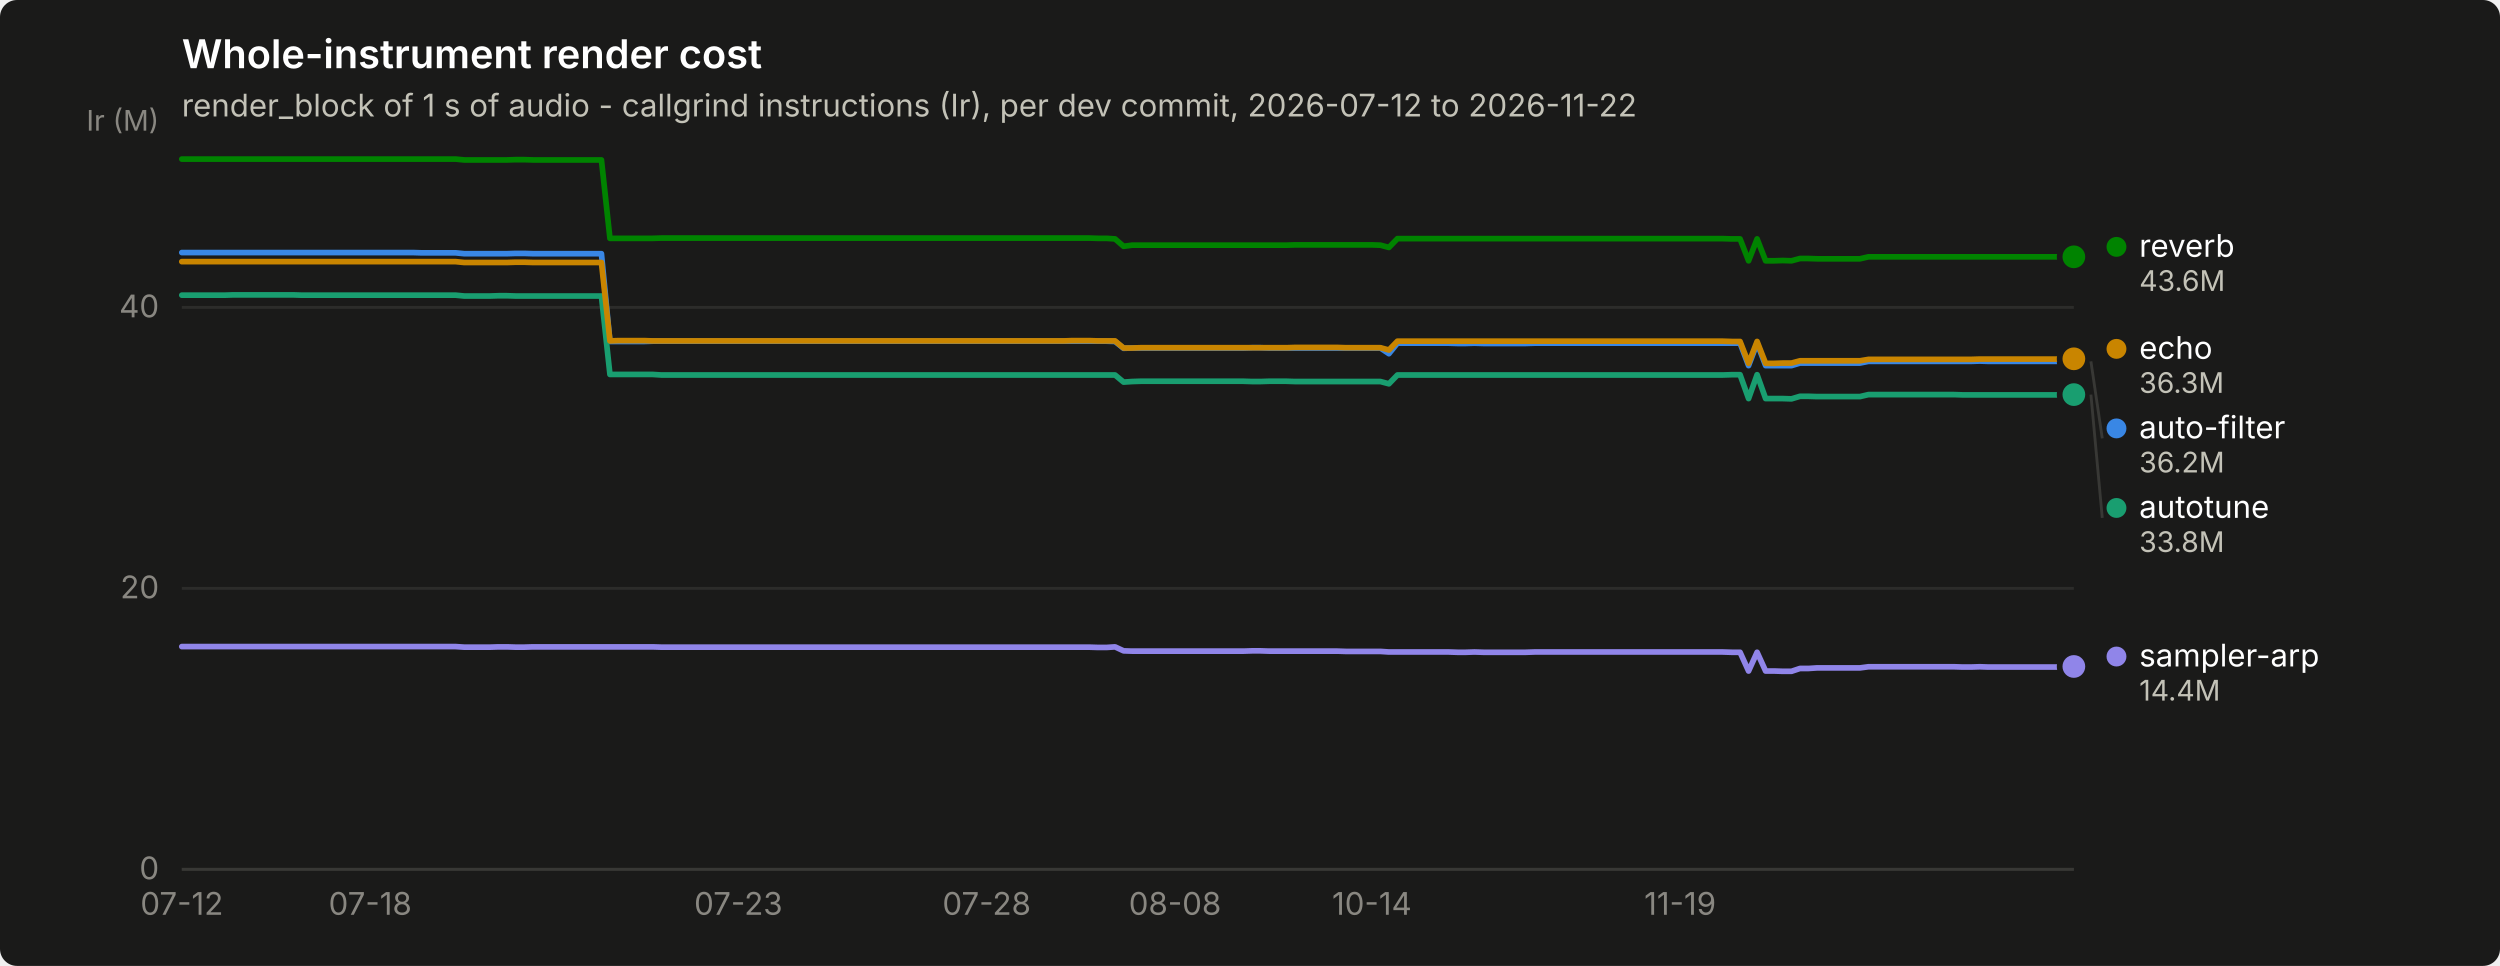
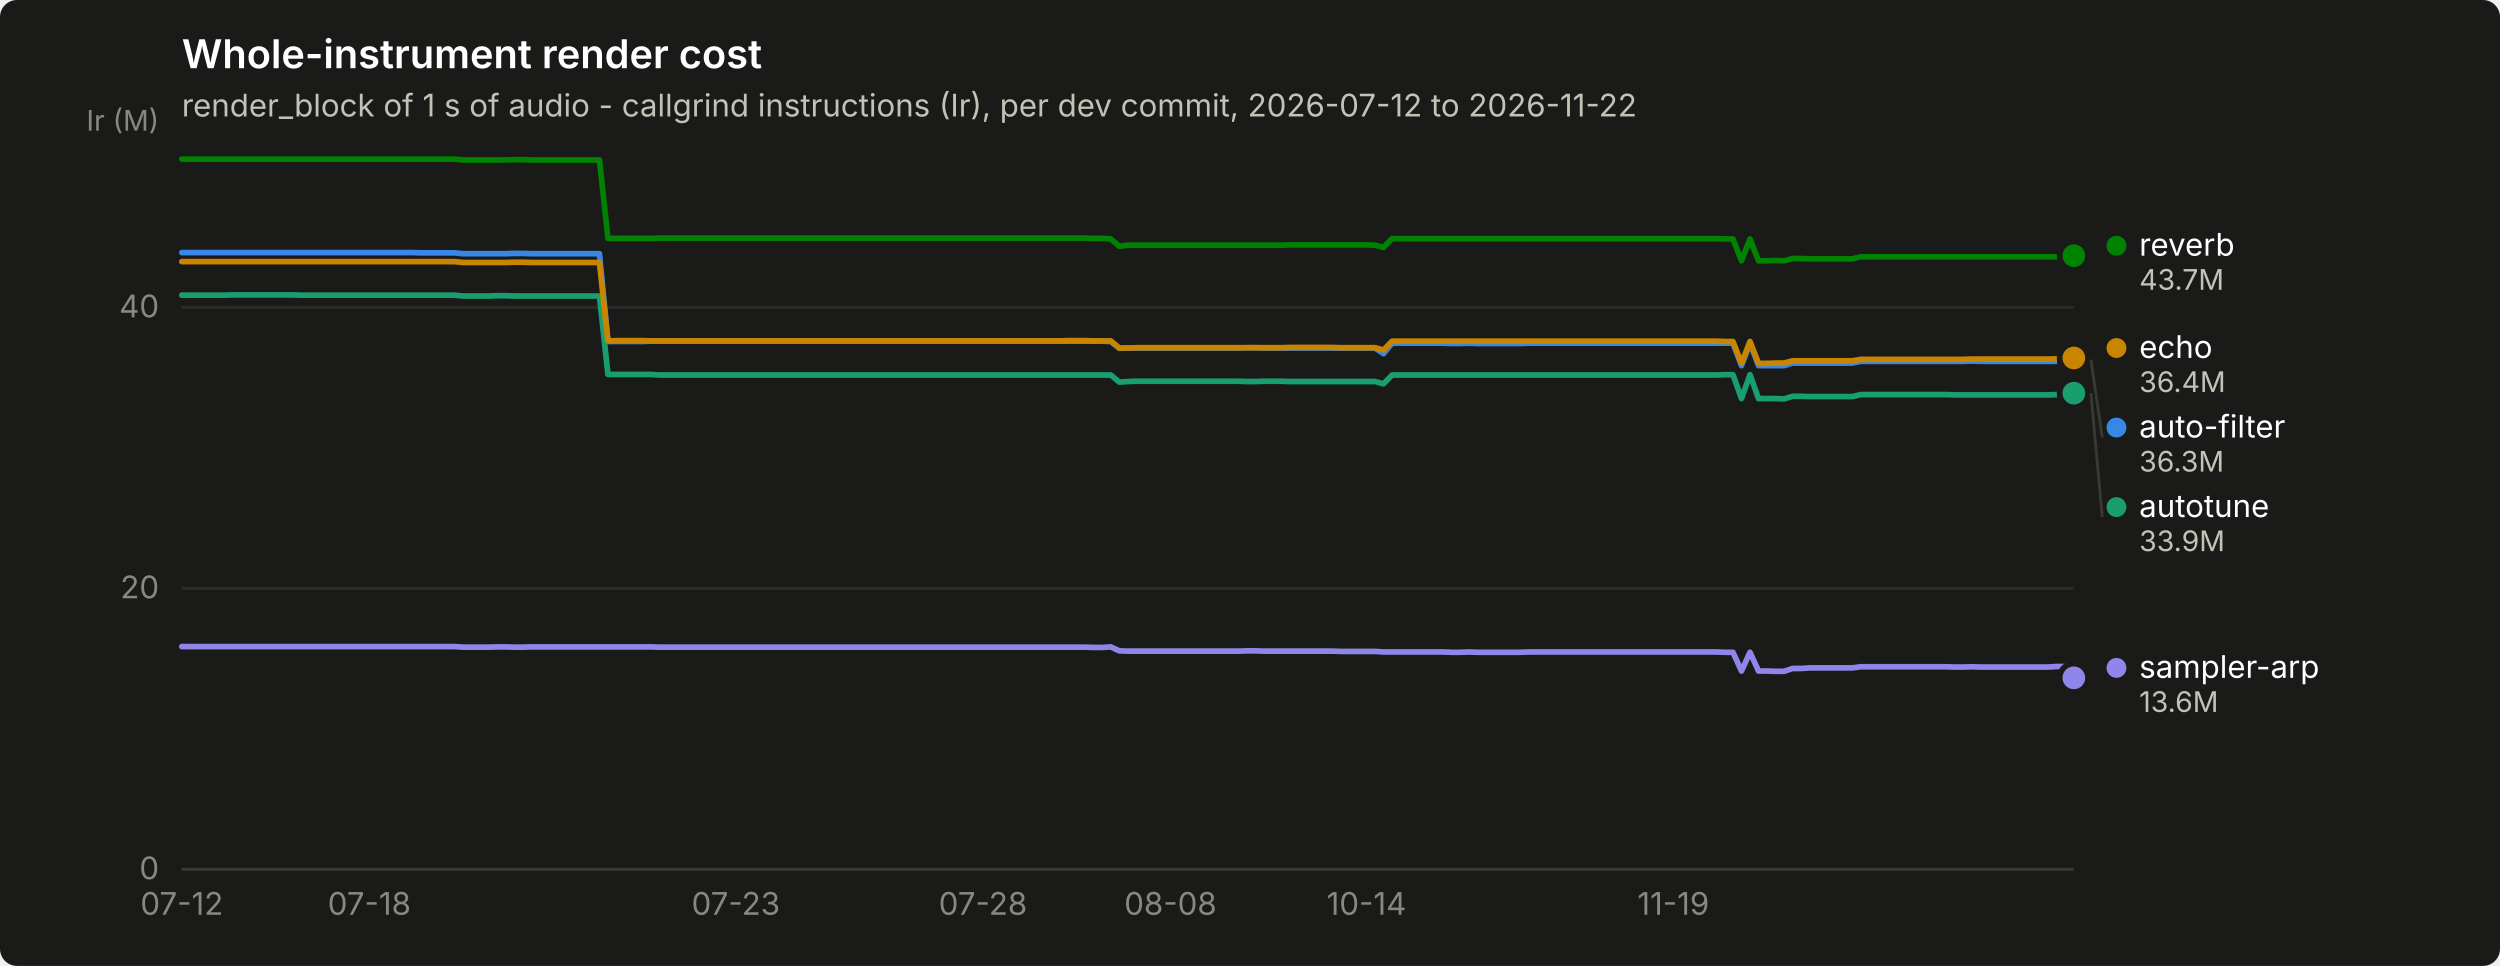
<svg xmlns="http://www.w3.org/2000/svg" width="880" height="340" viewBox="0 0 880 340" role="img" aria-label="Whole-instrument render cost">
  <rect width="880" height="340" rx="6" fill="#1a1a19" />
  <text x="64" y="24" font-family="system-ui, -apple-system, &quot;Segoe UI&quot;, sans-serif" font-size="14" font-weight="600" fill="#ffffff">Whole-instrument render cost</text>
  <text x="64" y="41" font-family="system-ui, -apple-system, &quot;Segoe UI&quot;, sans-serif" font-size="11" fill="#c3c2b7">render_block of 1 s of audio - callgrind instructions (Ir), per dev commit, 2026-07-12 to 2026-11-22</text>
  <line x1="64" y1="306.0" x2="730" y2="306.0" stroke="#2c2c2a" stroke-width="1" />
  <text x="56" y="309.5" text-anchor="end" font-family="system-ui, -apple-system, &quot;Segoe UI&quot;, sans-serif" font-size="11" style="font-variant-numeric: tabular-nums" fill="#898781">0</text>
  <line x1="64" y1="207.1" x2="730" y2="207.1" stroke="#2c2c2a" stroke-width="1" />
  <text x="56" y="210.6" text-anchor="end" font-family="system-ui, -apple-system, &quot;Segoe UI&quot;, sans-serif" font-size="11" style="font-variant-numeric: tabular-nums" fill="#898781">20</text>
  <line x1="64" y1="108.2" x2="730" y2="108.2" stroke="#2c2c2a" stroke-width="1" />
  <text x="56" y="111.7" text-anchor="end" font-family="system-ui, -apple-system, &quot;Segoe UI&quot;, sans-serif" font-size="11" style="font-variant-numeric: tabular-nums" fill="#898781">40</text>
  <text x="56" y="46" text-anchor="end" font-family="system-ui, -apple-system, &quot;Segoe UI&quot;, sans-serif" font-size="10" fill="#898781">Ir (M)</text>
  <line x1="64" y1="306" x2="730" y2="306" stroke="#383835" stroke-width="1" />
  <text x="64.0" y="322" text-anchor="middle" font-family="system-ui, -apple-system, &quot;Segoe UI&quot;, sans-serif" font-size="11" style="font-variant-numeric: tabular-nums" fill="#898781">07-12</text>
-   <text x="130.3" y="322" text-anchor="middle" font-family="system-ui, -apple-system, &quot;Segoe UI&quot;, sans-serif" font-size="11" style="font-variant-numeric: tabular-nums" fill="#898781">07-18</text>
-   <text x="259.9" y="322" text-anchor="middle" font-family="system-ui, -apple-system, &quot;Segoe UI&quot;, sans-serif" font-size="11" style="font-variant-numeric: tabular-nums" fill="#898781">07-23</text>
-   <text x="347.3" y="322" text-anchor="middle" font-family="system-ui, -apple-system, &quot;Segoe UI&quot;, sans-serif" font-size="11" style="font-variant-numeric: tabular-nums" fill="#898781">07-28</text>
-   <text x="413.6" y="322" text-anchor="middle" font-family="system-ui, -apple-system, &quot;Segoe UI&quot;, sans-serif" font-size="11" style="font-variant-numeric: tabular-nums" fill="#898781">08-08</text>
-   <text x="482.9" y="322" text-anchor="middle" font-family="system-ui, -apple-system, &quot;Segoe UI&quot;, sans-serif" font-size="11" style="font-variant-numeric: tabular-nums" fill="#898781">10-14</text>
-   <text x="591.4" y="322" text-anchor="middle" font-family="system-ui, -apple-system, &quot;Segoe UI&quot;, sans-serif" font-size="11" style="font-variant-numeric: tabular-nums" fill="#898781">11-19</text>
-   <path d="M64.0,88.9 L67.0,88.9 L70.0,88.9 L73.0,88.9 L76.1,88.9 L79.1,88.9 L82.1,88.9 L85.1,88.9 L88.1,88.9 L91.1,88.9 L94.1,88.9 L97.1,88.9 L100.2,88.9 L103.2,88.9 L106.2,88.9 L109.2,88.9 L112.2,88.9 L115.2,88.9 L118.2,88.9 L121.3,88.9 L124.3,88.9 L127.3,88.9 L130.3,88.9 L133.3,88.9 L136.3,88.9 L139.3,88.9 L142.4,88.9 L145.4,88.9 L148.4,89.0 L151.4,89.0 L154.4,89.0 L157.4,89.0 L160.4,89.0 L163.4,89.3 L166.5,89.3 L169.5,89.3 L172.5,89.3 L175.5,89.3 L178.5,89.3 L181.5,89.2 L184.5,89.2 L187.6,89.3 L190.6,89.3 L193.6,89.3 L196.6,89.3 L199.6,89.3 L202.6,89.3 L205.6,89.3 L208.7,89.3 L211.7,89.3 L214.7,120.2 L217.7,120.2 L220.7,120.2 L223.7,120.2 L226.7,120.2 L229.7,120.1 L232.8,120.1 L235.8,120.1 L238.8,120.1 L241.8,120.1 L244.8,120.1 L247.8,120.1 L250.8,120.1 L253.9,120.1 L256.9,120.1 L259.9,120.1 L262.9,120.1 L265.9,120.1 L268.9,120.1 L271.9,120.1 L275.0,120.1 L278.0,120.1 L281.0,120.1 L284.0,120.1 L287.0,120.1 L290.0,120.1 L293.0,120.1 L296.0,120.1 L299.1,120.1 L302.1,120.1 L305.1,120.1 L308.1,120.1 L311.1,120.1 L314.1,120.1 L317.1,120.1 L320.2,120.1 L323.2,120.1 L326.2,120.1 L329.2,120.1 L332.2,120.1 L335.2,120.1 L338.2,120.1 L341.2,120.1 L344.3,120.1 L347.3,120.1 L350.3,120.1 L353.3,120.1 L356.3,120.1 L359.3,120.1 L362.3,120.1 L365.4,120.1 L368.4,120.1 L371.4,120.1 L374.4,120.1 L377.4,120.1 L380.4,120.1 L383.4,120.1 L386.5,120.1 L389.5,120.1 L392.5,120.2 L395.5,122.6 L398.5,122.5 L401.5,122.5 L404.5,122.5 L407.5,122.5 L410.6,122.5 L413.6,122.5 L416.6,122.5 L419.6,122.5 L422.6,122.5 L425.6,122.5 L428.6,122.5 L431.7,122.5 L434.7,122.5 L437.7,122.5 L440.7,122.4 L443.7,122.4 L446.7,122.5 L449.7,122.5 L452.8,122.5 L455.8,122.5 L458.8,122.5 L461.8,122.5 L464.8,122.5 L467.8,122.5 L470.8,122.5 L473.8,122.5 L476.9,122.5 L479.9,122.5 L482.9,122.5 L485.9,122.5 L488.9,124.5 L491.9,120.8 L494.9,120.8 L498.0,120.8 L501.0,120.8 L504.0,120.8 L507.0,120.8 L510.0,120.8 L513.0,120.9 L516.0,120.9 L519.0,120.8 L522.1,120.9 L525.1,120.9 L528.1,120.9 L531.1,120.9 L534.1,120.9 L537.1,120.9 L540.1,120.8 L543.2,120.8 L546.2,120.8 L549.2,120.8 L552.2,120.8 L555.2,120.8 L558.2,120.8 L561.2,120.8 L564.3,120.8 L567.3,120.8 L570.3,120.8 L573.3,120.8 L576.3,120.8 L579.3,120.8 L582.3,120.8 L585.3,120.8 L588.4,120.8 L591.4,120.8 L594.4,120.8 L597.4,120.8 L600.4,120.8 L603.4,120.8 L606.4,120.8 L609.5,120.8 L612.5,120.8 L615.5,128.7 L618.5,120.8 L621.5,128.7 L624.5,128.7 L627.5,128.7 L630.6,128.7 L633.6,127.8 L636.6,127.8 L639.6,127.8 L642.6,127.8 L645.6,127.8 L648.6,127.8 L651.6,127.8 L654.7,127.8 L657.7,127.2 L660.7,127.2 L663.7,127.2 L666.7,127.2 L669.7,127.2 L672.7,127.2 L675.8,127.2 L678.8,127.2 L681.8,127.2 L684.8,127.2 L687.8,127.2 L690.8,127.2 L693.8,127.2 L696.9,127.1 L699.9,127.2 L702.9,127.2 L705.9,127.2 L708.9,127.2 L711.9,127.2 L714.9,127.2 L717.9,127.2 L721.0,127.2 L724.0,127.2 L727.0,127.2 L730.0,127.2" fill="none" stroke="#3987e5" stroke-width="2" stroke-linejoin="round" stroke-linecap="round" />
-   <circle cx="730.0" cy="127.2" r="6" fill="#1a1a19" />
-   <circle cx="730.0" cy="127.2" r="4" fill="#3987e5" />
-   <path d="M64.0,103.9 L67.0,103.9 L70.0,103.9 L73.0,103.9 L76.1,103.9 L79.1,103.9 L82.1,103.8 L85.1,103.8 L88.1,103.8 L91.1,103.8 L94.1,103.8 L97.1,103.8 L100.2,103.8 L103.2,103.8 L106.2,103.9 L109.2,103.9 L112.2,103.9 L115.2,103.9 L118.2,103.9 L121.3,103.9 L124.3,103.9 L127.3,103.9 L130.3,103.9 L133.3,103.9 L136.3,103.9 L139.3,103.9 L142.4,103.9 L145.4,103.9 L148.4,103.9 L151.4,103.9 L154.4,103.9 L157.4,103.9 L160.4,103.9 L163.4,104.2 L166.5,104.2 L169.5,104.2 L172.5,104.2 L175.5,104.1 L178.5,104.1 L181.5,104.2 L184.5,104.2 L187.6,104.2 L190.6,104.2 L193.6,104.2 L196.6,104.2 L199.6,104.2 L202.6,104.2 L205.6,104.2 L208.7,104.2 L211.7,104.2 L214.7,131.8 L217.7,131.8 L220.7,131.8 L223.7,131.8 L226.7,131.8 L229.7,131.8 L232.8,132.0 L235.8,132.0 L238.8,132.0 L241.8,132.0 L244.8,132.0 L247.8,132.0 L250.8,132.0 L253.9,132.0 L256.9,132.0 L259.9,132.0 L262.9,132.0 L265.9,132.0 L268.9,132.0 L271.9,132.0 L275.0,132.0 L278.0,132.0 L281.0,132.0 L284.0,132.0 L287.0,132.0 L290.0,132.0 L293.0,132.0 L296.0,132.0 L299.1,132.0 L302.1,132.0 L305.1,132.0 L308.1,132.0 L311.1,132.0 L314.1,132.0 L317.1,132.0 L320.2,132.0 L323.2,132.0 L326.2,132.0 L329.2,132.0 L332.2,132.0 L335.2,132.0 L338.2,132.0 L341.2,132.0 L344.3,132.0 L347.3,132.0 L350.3,132.0 L353.3,132.0 L356.3,132.0 L359.3,132.0 L362.3,132.0 L365.4,132.0 L368.4,132.0 L371.4,132.0 L374.4,132.0 L377.4,132.0 L380.4,132.0 L383.4,132.0 L386.5,132.0 L389.5,132.0 L392.5,132.0 L395.5,134.5 L398.5,134.3 L401.5,134.2 L404.5,134.2 L407.5,134.2 L410.6,134.2 L413.6,134.2 L416.6,134.2 L419.6,134.2 L422.6,134.2 L425.6,134.2 L428.6,134.2 L431.7,134.2 L434.7,134.2 L437.7,134.2 L440.7,134.3 L443.7,134.3 L446.7,134.2 L449.7,134.2 L452.8,134.2 L455.8,134.3 L458.8,134.3 L461.8,134.3 L464.8,134.3 L467.8,134.3 L470.8,134.3 L473.8,134.3 L476.9,134.3 L479.9,134.3 L482.9,134.3 L485.9,134.3 L488.9,135.1 L491.9,132.0 L494.9,132.0 L498.0,132.0 L501.0,132.0 L504.0,132.0 L507.0,132.0 L510.0,132.0 L513.0,132.0 L516.0,132.0 L519.0,132.0 L522.1,132.0 L525.1,132.0 L528.1,132.0 L531.1,132.0 L534.1,132.0 L537.1,132.0 L540.1,132.0 L543.2,132.0 L546.2,132.0 L549.2,132.0 L552.2,132.0 L555.2,132.0 L558.2,132.0 L561.2,132.0 L564.3,132.0 L567.3,132.0 L570.3,132.0 L573.3,132.0 L576.3,132.0 L579.3,132.0 L582.3,132.0 L585.3,132.0 L588.4,132.0 L591.4,132.0 L594.4,132.0 L597.4,132.0 L600.4,132.0 L603.4,132.0 L606.4,132.0 L609.5,131.9 L612.5,131.9 L615.5,140.3 L618.5,131.9 L621.5,140.3 L624.5,140.3 L627.5,140.3 L630.6,140.4 L633.6,139.5 L636.6,139.5 L639.6,139.6 L642.6,139.6 L645.6,139.6 L648.6,139.6 L651.6,139.6 L654.7,139.6 L657.7,138.9 L660.7,138.9 L663.7,138.9 L666.7,138.9 L669.7,138.9 L672.7,138.9 L675.8,138.9 L678.8,138.9 L681.8,138.9 L684.8,138.9 L687.8,138.9 L690.8,139.0 L693.8,139.0 L696.9,139.0 L699.9,139.0 L702.9,139.0 L705.9,139.0 L708.9,139.0 L711.9,139.0 L714.9,139.0 L717.9,139.0 L721.0,139.0 L724.0,139.0 L727.0,138.9 L730.0,138.9" fill="none" stroke="#199e70" stroke-width="2" stroke-linejoin="round" stroke-linecap="round" />
-   <circle cx="730.0" cy="138.9" r="6" fill="#1a1a19" />
-   <circle cx="730.0" cy="138.9" r="4" fill="#199e70" />
-   <path d="M64.0,92.1 L67.0,92.1 L70.0,92.1 L73.0,92.1 L76.1,92.1 L79.1,92.1 L82.1,92.1 L85.1,92.1 L88.1,92.1 L91.1,92.1 L94.1,92.1 L97.1,92.1 L100.2,92.1 L103.2,92.1 L106.2,92.1 L109.2,92.1 L112.2,92.1 L115.2,92.1 L118.2,92.1 L121.3,92.1 L124.3,92.1 L127.3,92.1 L130.3,92.1 L133.3,92.1 L136.3,92.1 L139.3,92.1 L142.4,92.1 L145.4,92.1 L148.4,92.1 L151.4,92.1 L154.4,92.1 L157.4,92.1 L160.4,92.1 L163.4,92.4 L166.5,92.4 L169.5,92.4 L172.5,92.4 L175.5,92.4 L178.5,92.4 L181.5,92.3 L184.5,92.3 L187.6,92.4 L190.6,92.4 L193.6,92.4 L196.6,92.4 L199.6,92.4 L202.6,92.4 L205.6,92.4 L208.7,92.4 L211.7,92.4 L214.7,120.0 L217.7,119.9 L220.7,119.9 L223.7,119.9 L226.7,119.9 L229.7,120.0 L232.8,120.0 L235.8,120.0 L238.8,120.0 L241.8,120.0 L244.8,120.0 L247.8,120.0 L250.8,120.0 L253.9,120.0 L256.9,120.0 L259.9,120.0 L262.9,120.0 L265.9,120.0 L268.9,120.0 L271.9,120.0 L275.0,120.0 L278.0,120.0 L281.0,120.0 L284.0,120.0 L287.0,120.0 L290.0,120.0 L293.0,120.0 L296.0,120.0 L299.1,120.0 L302.1,120.0 L305.1,120.0 L308.1,120.0 L311.1,120.0 L314.1,120.0 L317.1,120.0 L320.2,120.0 L323.2,120.0 L326.2,120.0 L329.2,120.0 L332.2,120.0 L335.2,120.0 L338.2,120.0 L341.2,120.0 L344.3,120.0 L347.3,120.0 L350.3,120.0 L353.3,120.0 L356.3,120.0 L359.3,120.0 L362.3,120.0 L365.4,120.0 L368.4,120.0 L371.4,120.0 L374.4,120.0 L377.4,119.9 L380.4,119.9 L383.4,119.9 L386.5,120.0 L389.5,120.0 L392.5,120.0 L395.5,122.5 L398.5,122.5 L401.5,122.4 L404.5,122.4 L407.5,122.4 L410.6,122.4 L413.6,122.4 L416.6,122.4 L419.6,122.4 L422.6,122.4 L425.6,122.4 L428.6,122.4 L431.7,122.4 L434.7,122.4 L437.7,122.4 L440.7,122.4 L443.7,122.4 L446.7,122.4 L449.7,122.4 L452.8,122.4 L455.8,122.3 L458.8,122.3 L461.8,122.3 L464.8,122.3 L467.8,122.3 L470.8,122.3 L473.8,122.4 L476.9,122.4 L479.9,122.4 L482.9,122.4 L485.9,122.4 L488.9,123.2 L491.9,120.1 L494.9,120.1 L498.0,120.1 L501.0,120.1 L504.0,120.1 L507.0,120.1 L510.0,120.1 L513.0,120.1 L516.0,120.1 L519.0,120.1 L522.1,120.1 L525.1,120.1 L528.1,120.1 L531.1,120.1 L534.1,120.1 L537.1,120.1 L540.1,120.1 L543.2,120.1 L546.2,120.1 L549.2,120.1 L552.2,120.1 L555.2,120.1 L558.2,120.1 L561.2,120.1 L564.3,120.1 L567.3,120.1 L570.3,120.1 L573.3,120.1 L576.3,120.1 L579.3,120.1 L582.3,120.1 L585.3,120.1 L588.4,120.1 L591.4,120.1 L594.4,120.1 L597.4,120.1 L600.4,120.1 L603.4,120.1 L606.4,120.1 L609.5,120.2 L612.5,120.2 L615.5,127.9 L618.5,120.2 L621.5,127.9 L624.5,127.9 L627.5,127.8 L630.6,127.8 L633.6,127.0 L636.6,127.0 L639.6,127.0 L642.6,127.0 L645.6,127.0 L648.6,127.0 L651.6,127.0 L654.7,127.0 L657.7,126.5 L660.7,126.5 L663.7,126.5 L666.7,126.5 L669.7,126.5 L672.7,126.5 L675.8,126.5 L678.8,126.5 L681.8,126.5 L684.8,126.5 L687.8,126.5 L690.8,126.5 L693.8,126.5 L696.9,126.4 L699.9,126.4 L702.9,126.4 L705.9,126.4 L708.9,126.4 L711.9,126.4 L714.9,126.4 L717.9,126.4 L721.0,126.4 L724.0,126.4 L727.0,126.3 L730.0,126.3" fill="none" stroke="#c98500" stroke-width="2" stroke-linejoin="round" stroke-linecap="round" />
-   <circle cx="730.0" cy="126.3" r="6" fill="#1a1a19" />
-   <circle cx="730.0" cy="126.3" r="4" fill="#c98500" />
-   <path d="M64.0,56.0 L67.0,56.0 L70.0,56.0 L73.0,56.0 L76.1,56.0 L79.1,56.0 L82.1,56.0 L85.1,56.0 L88.1,56.0 L91.1,56.0 L94.1,56.0 L97.1,56.0 L100.2,56.0 L103.2,56.0 L106.2,56.0 L109.2,56.0 L112.2,56.0 L115.2,56.0 L118.2,56.0 L121.3,56.0 L124.3,56.0 L127.3,56.0 L130.3,56.0 L133.3,56.0 L136.3,56.0 L139.3,56.0 L142.4,56.0 L145.4,56.0 L148.4,56.0 L151.4,56.0 L154.4,56.0 L157.4,56.0 L160.4,56.0 L163.4,56.3 L166.5,56.3 L169.5,56.3 L172.5,56.3 L175.5,56.3 L178.5,56.3 L181.5,56.2 L184.5,56.2 L187.6,56.3 L190.6,56.3 L193.6,56.3 L196.6,56.3 L199.6,56.3 L202.6,56.3 L205.6,56.3 L208.7,56.3 L211.7,56.3 L214.7,83.9 L217.7,83.9 L220.7,83.9 L223.7,83.9 L226.7,83.9 L229.7,83.9 L232.8,83.8 L235.8,83.8 L238.8,83.8 L241.8,83.8 L244.8,83.8 L247.8,83.8 L250.8,83.8 L253.9,83.8 L256.9,83.8 L259.9,83.8 L262.9,83.8 L265.9,83.8 L268.9,83.8 L271.9,83.8 L275.0,83.8 L278.0,83.8 L281.0,83.8 L284.0,83.8 L287.0,83.8 L290.0,83.8 L293.0,83.8 L296.0,83.8 L299.1,83.8 L302.1,83.8 L305.1,83.8 L308.1,83.8 L311.1,83.8 L314.1,83.8 L317.1,83.8 L320.2,83.8 L323.2,83.8 L326.2,83.8 L329.2,83.8 L332.2,83.8 L335.2,83.8 L338.2,83.8 L341.2,83.8 L344.3,83.8 L347.3,83.8 L350.3,83.8 L353.3,83.8 L356.3,83.8 L359.3,83.8 L362.3,83.8 L365.4,83.8 L368.4,83.8 L371.4,83.8 L374.4,83.8 L377.4,83.8 L380.4,83.8 L383.4,83.8 L386.5,83.9 L389.5,83.9 L392.5,84.1 L395.5,86.7 L398.5,86.3 L401.5,86.3 L404.5,86.3 L407.5,86.3 L410.6,86.3 L413.6,86.3 L416.6,86.3 L419.6,86.3 L422.6,86.3 L425.6,86.3 L428.6,86.3 L431.7,86.3 L434.7,86.3 L437.7,86.3 L440.7,86.3 L443.7,86.3 L446.7,86.3 L449.7,86.3 L452.8,86.3 L455.8,86.2 L458.8,86.2 L461.8,86.2 L464.8,86.2 L467.8,86.2 L470.8,86.2 L473.8,86.2 L476.9,86.2 L479.9,86.2 L482.9,86.2 L485.9,86.3 L488.9,87.1 L491.9,84.0 L494.9,84.0 L498.0,84.0 L501.0,84.0 L504.0,84.0 L507.0,84.0 L510.0,84.0 L513.0,84.0 L516.0,84.0 L519.0,84.0 L522.1,84.0 L525.1,84.0 L528.1,84.0 L531.1,84.0 L534.1,84.0 L537.1,84.0 L540.1,84.0 L543.2,84.0 L546.2,84.0 L549.2,84.0 L552.2,84.0 L555.2,84.0 L558.2,84.0 L561.2,84.0 L564.3,84.0 L567.3,84.0 L570.3,84.0 L573.3,84.0 L576.3,84.0 L579.3,84.0 L582.3,84.0 L585.3,84.0 L588.4,84.0 L591.4,84.0 L594.4,84.0 L597.4,84.0 L600.4,84.0 L603.4,84.0 L606.4,84.0 L609.5,84.1 L612.5,84.1 L615.5,91.8 L618.5,84.1 L621.5,91.8 L624.5,91.8 L627.5,91.7 L630.6,91.8 L633.6,91.0 L636.6,91.0 L639.6,91.1 L642.6,91.1 L645.6,91.1 L648.6,91.1 L651.6,91.1 L654.7,91.1 L657.7,90.4 L660.7,90.4 L663.7,90.4 L666.7,90.4 L669.7,90.4 L672.7,90.4 L675.8,90.4 L678.8,90.4 L681.8,90.4 L684.8,90.4 L687.8,90.4 L690.8,90.4 L693.8,90.4 L696.9,90.4 L699.9,90.4 L702.9,90.4 L705.9,90.4 L708.9,90.4 L711.9,90.4 L714.9,90.4 L717.9,90.4 L721.0,90.4 L724.0,90.4 L727.0,90.4 L730.0,90.4" fill="none" stroke="#008300" stroke-width="2" stroke-linejoin="round" stroke-linecap="round" />
-   <circle cx="730.0" cy="90.4" r="6" fill="#1a1a19" />
-   <circle cx="730.0" cy="90.4" r="4" fill="#008300" />
-   <path d="M64.0,227.6 L67.0,227.6 L70.0,227.6 L73.0,227.6 L76.1,227.6 L79.1,227.6 L82.1,227.6 L85.1,227.6 L88.1,227.6 L91.1,227.6 L94.1,227.6 L97.1,227.6 L100.2,227.6 L103.2,227.6 L106.2,227.6 L109.2,227.6 L112.2,227.6 L115.2,227.6 L118.2,227.6 L121.3,227.6 L124.3,227.6 L127.3,227.6 L130.3,227.6 L133.3,227.6 L136.3,227.6 L139.3,227.6 L142.4,227.6 L145.4,227.6 L148.4,227.6 L151.4,227.6 L154.4,227.6 L157.4,227.6 L160.4,227.6 L163.4,227.8 L166.5,227.8 L169.5,227.8 L172.5,227.8 L175.5,227.7 L178.5,227.7 L181.5,227.8 L184.5,227.8 L187.6,227.7 L190.6,227.7 L193.6,227.7 L196.6,227.7 L199.6,227.7 L202.6,227.7 L205.6,227.7 L208.7,227.7 L211.7,227.7 L214.7,227.7 L217.7,227.7 L220.7,227.7 L223.7,227.7 L226.7,227.7 L229.7,227.7 L232.8,227.8 L235.8,227.8 L238.8,227.8 L241.8,227.8 L244.8,227.8 L247.8,227.8 L250.8,227.8 L253.9,227.8 L256.9,227.8 L259.9,227.8 L262.9,227.8 L265.9,227.8 L268.9,227.8 L271.9,227.8 L275.0,227.8 L278.0,227.8 L281.0,227.8 L284.0,227.8 L287.0,227.8 L290.0,227.8 L293.0,227.8 L296.0,227.8 L299.1,227.8 L302.1,227.8 L305.1,227.8 L308.1,227.8 L311.1,227.8 L314.1,227.8 L317.1,227.8 L320.2,227.8 L323.2,227.8 L326.2,227.8 L329.2,227.8 L332.2,227.8 L335.2,227.8 L338.2,227.8 L341.2,227.8 L344.3,227.8 L347.3,227.8 L350.3,227.8 L353.3,227.8 L356.3,227.8 L359.3,227.8 L362.3,227.8 L365.4,227.8 L368.4,227.8 L371.4,227.8 L374.4,227.8 L377.4,227.8 L380.4,227.8 L383.4,227.8 L386.5,227.9 L389.5,227.9 L392.5,227.7 L395.5,229.1 L398.5,229.2 L401.5,229.2 L404.5,229.2 L407.5,229.2 L410.6,229.2 L413.6,229.2 L416.6,229.2 L419.6,229.2 L422.6,229.2 L425.6,229.2 L428.6,229.2 L431.7,229.2 L434.7,229.2 L437.7,229.2 L440.7,229.1 L443.7,229.1 L446.7,229.2 L449.7,229.2 L452.8,229.2 L455.8,229.2 L458.8,229.2 L461.8,229.2 L464.8,229.2 L467.8,229.2 L470.8,229.2 L473.8,229.3 L476.9,229.3 L479.9,229.3 L482.9,229.3 L485.9,229.3 L488.9,229.5 L491.9,229.5 L494.9,229.5 L498.0,229.5 L501.0,229.5 L504.0,229.5 L507.0,229.5 L510.0,229.5 L513.0,229.6 L516.0,229.6 L519.0,229.5 L522.1,229.6 L525.1,229.6 L528.1,229.6 L531.1,229.6 L534.1,229.6 L537.1,229.6 L540.1,229.5 L543.2,229.5 L546.2,229.5 L549.2,229.5 L552.2,229.5 L555.2,229.5 L558.2,229.5 L561.2,229.5 L564.3,229.5 L567.3,229.5 L570.3,229.5 L573.3,229.5 L576.3,229.5 L579.3,229.5 L582.3,229.5 L585.3,229.5 L588.4,229.5 L591.4,229.5 L594.4,229.5 L597.4,229.5 L600.4,229.5 L603.4,229.5 L606.4,229.5 L609.5,229.6 L612.5,229.6 L615.5,236.2 L618.5,229.6 L621.5,236.2 L624.5,236.2 L627.5,236.3 L630.6,236.3 L633.6,235.3 L636.6,235.3 L639.6,235.1 L642.6,235.1 L645.6,235.1 L648.6,235.1 L651.6,235.1 L654.7,235.1 L657.7,234.7 L660.7,234.7 L663.7,234.7 L666.7,234.7 L669.7,234.7 L672.7,234.7 L675.8,234.7 L678.8,234.7 L681.8,234.7 L684.8,234.7 L687.8,234.7 L690.8,234.8 L693.8,234.8 L696.9,234.7 L699.9,234.8 L702.9,234.8 L705.9,234.8 L708.9,234.8 L711.9,234.8 L714.9,234.8 L717.9,234.8 L721.0,234.8 L724.0,234.8 L727.0,234.6 L730.0,234.6" fill="none" stroke="#9085e9" stroke-width="2" stroke-linejoin="round" stroke-linecap="round" />
-   <circle cx="730.0" cy="234.6" r="6" fill="#1a1a19" />
-   <circle cx="730.0" cy="234.6" r="4" fill="#9085e9" />
-   <circle cx="745.0" cy="86.9" r="3.5" fill="#008300" />
-   <text x="753.0" y="90.4" font-family="system-ui, -apple-system, &quot;Segoe UI&quot;, sans-serif" font-size="11" fill="#ffffff">reverb</text>
-   <text x="753.0" y="102.4" font-family="system-ui, -apple-system, &quot;Segoe UI&quot;, sans-serif" font-size="10" style="font-variant-numeric: tabular-nums" fill="#c3c2b7">43.6M</text>
-   <circle cx="745.0" cy="122.8" r="3.5" fill="#c98500" />
-   <text x="753.0" y="126.3" font-family="system-ui, -apple-system, &quot;Segoe UI&quot;, sans-serif" font-size="11" fill="#ffffff">echo</text>
-   <text x="753.0" y="138.3" font-family="system-ui, -apple-system, &quot;Segoe UI&quot;, sans-serif" font-size="10" style="font-variant-numeric: tabular-nums" fill="#c3c2b7">36.3M</text>
-   <line x1="736.0" y1="127.2" x2="740.0" y2="154.3" stroke="#383835" stroke-width="1" />
-   <circle cx="745.0" cy="150.8" r="3.5" fill="#3987e5" />
-   <text x="753.0" y="154.3" font-family="system-ui, -apple-system, &quot;Segoe UI&quot;, sans-serif" font-size="11" fill="#ffffff">auto-filter</text>
-   <text x="753.0" y="166.3" font-family="system-ui, -apple-system, &quot;Segoe UI&quot;, sans-serif" font-size="10" style="font-variant-numeric: tabular-nums" fill="#c3c2b7">36.2M</text>
-   <line x1="736.0" y1="138.9" x2="740.0" y2="182.3" stroke="#383835" stroke-width="1" />
-   <circle cx="745.0" cy="178.8" r="3.5" fill="#199e70" />
-   <text x="753.0" y="182.3" font-family="system-ui, -apple-system, &quot;Segoe UI&quot;, sans-serif" font-size="11" fill="#ffffff">autotune</text>
-   <text x="753.0" y="194.3" font-family="system-ui, -apple-system, &quot;Segoe UI&quot;, sans-serif" font-size="10" style="font-variant-numeric: tabular-nums" fill="#c3c2b7">33.8M</text>
-   <circle cx="745.0" cy="231.1" r="3.5" fill="#9085e9" />
-   <text x="753.0" y="234.6" font-family="system-ui, -apple-system, &quot;Segoe UI&quot;, sans-serif" font-size="11" fill="#ffffff">sampler-arp</text>
-   <text x="753.0" y="246.6" font-family="system-ui, -apple-system, &quot;Segoe UI&quot;, sans-serif" font-size="10" style="font-variant-numeric: tabular-nums" fill="#c3c2b7">14.4M</text>
+   <text x="130.0" y="322" text-anchor="middle" font-family="system-ui, -apple-system, &quot;Segoe UI&quot;, sans-serif" font-size="11" style="font-variant-numeric: tabular-nums" fill="#898781">07-18</text>
+   <text x="259.0" y="322" text-anchor="middle" font-family="system-ui, -apple-system, &quot;Segoe UI&quot;, sans-serif" font-size="11" style="font-variant-numeric: tabular-nums" fill="#898781">07-23</text>
+   <text x="346.0" y="322" text-anchor="middle" font-family="system-ui, -apple-system, &quot;Segoe UI&quot;, sans-serif" font-size="11" style="font-variant-numeric: tabular-nums" fill="#898781">07-28</text>
+   <text x="412.0" y="322" text-anchor="middle" font-family="system-ui, -apple-system, &quot;Segoe UI&quot;, sans-serif" font-size="11" style="font-variant-numeric: tabular-nums" fill="#898781">08-08</text>
+   <text x="481.0" y="322" text-anchor="middle" font-family="system-ui, -apple-system, &quot;Segoe UI&quot;, sans-serif" font-size="11" style="font-variant-numeric: tabular-nums" fill="#898781">10-14</text>
+   <text x="589.0" y="322" text-anchor="middle" font-family="system-ui, -apple-system, &quot;Segoe UI&quot;, sans-serif" font-size="11" style="font-variant-numeric: tabular-nums" fill="#898781">11-19</text>
+   <path d="M64.0,88.9 L67.0,88.9 L70.0,88.9 L73.0,88.9 L76.0,88.9 L79.0,88.9 L82.0,88.9 L85.0,88.9 L88.0,88.9 L91.0,88.9 L94.0,88.9 L97.0,88.9 L100.0,88.9 L103.0,88.9 L106.0,88.9 L109.0,88.9 L112.0,88.9 L115.0,88.9 L118.0,88.9 L121.0,88.9 L124.0,88.9 L127.0,88.9 L130.0,88.9 L133.0,88.9 L136.0,88.9 L139.0,88.9 L142.0,88.9 L145.0,88.9 L148.0,89.0 L151.0,89.0 L154.0,89.0 L157.0,89.0 L160.0,89.0 L163.0,89.3 L166.0,89.3 L169.0,89.3 L172.0,89.3 L175.0,89.3 L178.0,89.3 L181.0,89.2 L184.0,89.2 L187.0,89.3 L190.0,89.3 L193.0,89.3 L196.0,89.3 L199.0,89.3 L202.0,89.3 L205.0,89.3 L208.0,89.3 L211.0,89.3 L214.0,120.2 L217.0,120.2 L220.0,120.2 L223.0,120.2 L226.0,120.2 L229.0,120.1 L232.0,120.1 L235.0,120.1 L238.0,120.1 L241.0,120.1 L244.0,120.1 L247.0,120.1 L250.0,120.1 L253.0,120.1 L256.0,120.1 L259.0,120.1 L262.0,120.1 L265.0,120.1 L268.0,120.1 L271.0,120.1 L274.0,120.1 L277.0,120.1 L280.0,120.1 L283.0,120.1 L286.0,120.1 L289.0,120.1 L292.0,120.1 L295.0,120.1 L298.0,120.1 L301.0,120.1 L304.0,120.1 L307.0,120.1 L310.0,120.1 L313.0,120.1 L316.0,120.1 L319.0,120.1 L322.0,120.1 L325.0,120.1 L328.0,120.1 L331.0,120.1 L334.0,120.1 L337.0,120.1 L340.0,120.1 L343.0,120.1 L346.0,120.1 L349.0,120.1 L352.0,120.1 L355.0,120.1 L358.0,120.1 L361.0,120.1 L364.0,120.1 L367.0,120.1 L370.0,120.1 L373.0,120.1 L376.0,120.1 L379.0,120.1 L382.0,120.1 L385.0,120.1 L388.0,120.1 L391.0,120.2 L394.0,122.6 L397.0,122.5 L400.0,122.5 L403.0,122.5 L406.0,122.5 L409.0,122.5 L412.0,122.5 L415.0,122.5 L418.0,122.5 L421.0,122.5 L424.0,122.5 L427.0,122.5 L430.0,122.5 L433.0,122.5 L436.0,122.5 L439.0,122.4 L442.0,122.4 L445.0,122.5 L448.0,122.5 L451.0,122.5 L454.0,122.5 L457.0,122.5 L460.0,122.5 L463.0,122.5 L466.0,122.5 L469.0,122.5 L472.0,122.5 L475.0,122.5 L478.0,122.5 L481.0,122.5 L484.0,122.5 L487.0,124.5 L490.0,120.8 L493.0,120.8 L496.0,120.8 L499.0,120.8 L502.0,120.8 L505.0,120.8 L508.0,120.8 L511.0,120.9 L514.0,120.9 L517.0,120.8 L520.0,120.9 L523.0,120.9 L526.0,120.9 L529.0,120.9 L532.0,120.9 L535.0,120.9 L538.0,120.8 L541.0,120.8 L544.0,120.8 L547.0,120.8 L550.0,120.8 L553.0,120.8 L556.0,120.8 L559.0,120.8 L562.0,120.8 L565.0,120.8 L568.0,120.8 L571.0,120.8 L574.0,120.8 L577.0,120.8 L580.0,120.8 L583.0,120.8 L586.0,120.8 L589.0,120.8 L592.0,120.8 L595.0,120.8 L598.0,120.8 L601.0,120.8 L604.0,120.8 L607.0,120.8 L610.0,120.8 L613.0,128.7 L616.0,120.8 L619.0,128.7 L622.0,128.7 L625.0,128.7 L628.0,128.7 L631.0,127.8 L634.0,127.8 L637.0,127.8 L640.0,127.8 L643.0,127.8 L646.0,127.8 L649.0,127.8 L652.0,127.8 L655.0,127.2 L658.0,127.2 L661.0,127.2 L664.0,127.2 L667.0,127.2 L670.0,127.2 L673.0,127.2 L676.0,127.2 L679.0,127.2 L682.0,127.2 L685.0,127.2 L688.0,127.2 L691.0,127.2 L694.0,127.1 L697.0,127.2 L700.0,127.2 L703.0,127.2 L706.0,127.2 L709.0,127.2 L712.0,127.2 L715.0,127.2 L718.0,127.2 L721.0,127.2 L724.0,127.2 L727.0,127.2 L730.0,126.6" fill="none" stroke="#3987e5" stroke-width="2" stroke-linejoin="round" stroke-linecap="round" />
+   <circle cx="730.0" cy="126.6" r="6" fill="#1a1a19" />
+   <circle cx="730.0" cy="126.6" r="4" fill="#3987e5" />
+   <path d="M64.0,103.9 L67.0,103.9 L70.0,103.9 L73.0,103.9 L76.0,103.9 L79.0,103.9 L82.0,103.8 L85.0,103.8 L88.0,103.8 L91.0,103.8 L94.0,103.8 L97.0,103.8 L100.0,103.8 L103.0,103.8 L106.0,103.9 L109.0,103.9 L112.0,103.9 L115.0,103.9 L118.0,103.9 L121.0,103.9 L124.0,103.9 L127.0,103.9 L130.0,103.9 L133.0,103.9 L136.0,103.9 L139.0,103.9 L142.0,103.9 L145.0,103.9 L148.0,103.9 L151.0,103.9 L154.0,103.9 L157.0,103.9 L160.0,103.9 L163.0,104.2 L166.0,104.2 L169.0,104.2 L172.0,104.2 L175.0,104.1 L178.0,104.1 L181.0,104.2 L184.0,104.2 L187.0,104.2 L190.0,104.2 L193.0,104.2 L196.0,104.2 L199.0,104.2 L202.0,104.2 L205.0,104.2 L208.0,104.2 L211.0,104.2 L214.0,131.8 L217.0,131.8 L220.0,131.8 L223.0,131.8 L226.0,131.8 L229.0,131.8 L232.0,132.0 L235.0,132.0 L238.0,132.0 L241.0,132.0 L244.0,132.0 L247.0,132.0 L250.0,132.0 L253.0,132.0 L256.0,132.0 L259.0,132.0 L262.0,132.0 L265.0,132.0 L268.0,132.0 L271.0,132.0 L274.0,132.0 L277.0,132.0 L280.0,132.0 L283.0,132.0 L286.0,132.0 L289.0,132.0 L292.0,132.0 L295.0,132.0 L298.0,132.0 L301.0,132.0 L304.0,132.0 L307.0,132.0 L310.0,132.0 L313.0,132.0 L316.0,132.0 L319.0,132.0 L322.0,132.0 L325.0,132.0 L328.0,132.0 L331.0,132.0 L334.0,132.0 L337.0,132.0 L340.0,132.0 L343.0,132.0 L346.0,132.0 L349.0,132.0 L352.0,132.0 L355.0,132.0 L358.0,132.0 L361.0,132.0 L364.0,132.0 L367.0,132.0 L370.0,132.0 L373.0,132.0 L376.0,132.0 L379.0,132.0 L382.0,132.0 L385.0,132.0 L388.0,132.0 L391.0,132.0 L394.0,134.5 L397.0,134.3 L400.0,134.2 L403.0,134.2 L406.0,134.2 L409.0,134.2 L412.0,134.2 L415.0,134.2 L418.0,134.2 L421.0,134.2 L424.0,134.2 L427.0,134.2 L430.0,134.2 L433.0,134.2 L436.0,134.2 L439.0,134.3 L442.0,134.3 L445.0,134.2 L448.0,134.2 L451.0,134.2 L454.0,134.3 L457.0,134.3 L460.0,134.3 L463.0,134.3 L466.0,134.3 L469.0,134.3 L472.0,134.3 L475.0,134.3 L478.0,134.3 L481.0,134.3 L484.0,134.3 L487.0,135.1 L490.0,132.0 L493.0,132.0 L496.0,132.0 L499.0,132.0 L502.0,132.0 L505.0,132.0 L508.0,132.0 L511.0,132.0 L514.0,132.0 L517.0,132.0 L520.0,132.0 L523.0,132.0 L526.0,132.0 L529.0,132.0 L532.0,132.0 L535.0,132.0 L538.0,132.0 L541.0,132.0 L544.0,132.0 L547.0,132.0 L550.0,132.0 L553.0,132.0 L556.0,132.0 L559.0,132.0 L562.0,132.0 L565.0,132.0 L568.0,132.0 L571.0,132.0 L574.0,132.0 L577.0,132.0 L580.0,132.0 L583.0,132.0 L586.0,132.0 L589.0,132.0 L592.0,132.0 L595.0,132.0 L598.0,132.0 L601.0,132.0 L604.0,132.0 L607.0,131.9 L610.0,131.9 L613.0,140.3 L616.0,131.9 L619.0,140.3 L622.0,140.3 L625.0,140.3 L628.0,140.4 L631.0,139.5 L634.0,139.5 L637.0,139.6 L640.0,139.6 L643.0,139.6 L646.0,139.6 L649.0,139.6 L652.0,139.6 L655.0,138.9 L658.0,138.9 L661.0,138.9 L664.0,138.9 L667.0,138.9 L670.0,138.9 L673.0,138.9 L676.0,138.9 L679.0,138.9 L682.0,138.9 L685.0,138.9 L688.0,139.0 L691.0,139.0 L694.0,139.0 L697.0,139.0 L700.0,139.0 L703.0,139.0 L706.0,139.0 L709.0,139.0 L712.0,139.0 L715.0,139.0 L718.0,139.0 L721.0,139.0 L724.0,138.9 L727.0,138.9 L730.0,138.4" fill="none" stroke="#199e70" stroke-width="2" stroke-linejoin="round" stroke-linecap="round" />
+   <circle cx="730.0" cy="138.4" r="6" fill="#1a1a19" />
+   <circle cx="730.0" cy="138.4" r="4" fill="#199e70" />
+   <path d="M64.0,92.1 L67.0,92.1 L70.0,92.1 L73.0,92.1 L76.0,92.1 L79.0,92.1 L82.0,92.1 L85.0,92.1 L88.0,92.1 L91.0,92.1 L94.0,92.1 L97.0,92.1 L100.0,92.1 L103.0,92.1 L106.0,92.1 L109.0,92.1 L112.0,92.1 L115.0,92.1 L118.0,92.1 L121.0,92.1 L124.0,92.1 L127.0,92.1 L130.0,92.1 L133.0,92.1 L136.0,92.1 L139.0,92.1 L142.0,92.1 L145.0,92.1 L148.0,92.1 L151.0,92.1 L154.0,92.1 L157.0,92.1 L160.0,92.1 L163.0,92.4 L166.0,92.4 L169.0,92.4 L172.0,92.4 L175.0,92.4 L178.0,92.4 L181.0,92.3 L184.0,92.3 L187.0,92.4 L190.0,92.4 L193.0,92.4 L196.0,92.4 L199.0,92.4 L202.0,92.4 L205.0,92.4 L208.0,92.4 L211.0,92.4 L214.0,120.0 L217.0,119.9 L220.0,119.9 L223.0,119.9 L226.0,119.9 L229.0,120.0 L232.0,120.0 L235.0,120.0 L238.0,120.0 L241.0,120.0 L244.0,120.0 L247.0,120.0 L250.0,120.0 L253.0,120.0 L256.0,120.0 L259.0,120.0 L262.0,120.0 L265.0,120.0 L268.0,120.0 L271.0,120.0 L274.0,120.0 L277.0,120.0 L280.0,120.0 L283.0,120.0 L286.0,120.0 L289.0,120.0 L292.0,120.0 L295.0,120.0 L298.0,120.0 L301.0,120.0 L304.0,120.0 L307.0,120.0 L310.0,120.0 L313.0,120.0 L316.0,120.0 L319.0,120.0 L322.0,120.0 L325.0,120.0 L328.0,120.0 L331.0,120.0 L334.0,120.0 L337.0,120.0 L340.0,120.0 L343.0,120.0 L346.0,120.0 L349.0,120.0 L352.0,120.0 L355.0,120.0 L358.0,120.0 L361.0,120.0 L364.0,120.0 L367.0,120.0 L370.0,120.0 L373.0,120.0 L376.0,119.9 L379.0,119.9 L382.0,119.9 L385.0,120.0 L388.0,120.0 L391.0,120.0 L394.0,122.5 L397.0,122.5 L400.0,122.4 L403.0,122.4 L406.0,122.4 L409.0,122.4 L412.0,122.4 L415.0,122.4 L418.0,122.4 L421.0,122.4 L424.0,122.4 L427.0,122.4 L430.0,122.4 L433.0,122.4 L436.0,122.4 L439.0,122.4 L442.0,122.4 L445.0,122.4 L448.0,122.4 L451.0,122.4 L454.0,122.3 L457.0,122.3 L460.0,122.3 L463.0,122.3 L466.0,122.3 L469.0,122.3 L472.0,122.4 L475.0,122.4 L478.0,122.4 L481.0,122.4 L484.0,122.4 L487.0,123.2 L490.0,120.1 L493.0,120.1 L496.0,120.1 L499.0,120.1 L502.0,120.1 L505.0,120.1 L508.0,120.1 L511.0,120.1 L514.0,120.1 L517.0,120.1 L520.0,120.1 L523.0,120.1 L526.0,120.1 L529.0,120.1 L532.0,120.1 L535.0,120.1 L538.0,120.1 L541.0,120.1 L544.0,120.1 L547.0,120.1 L550.0,120.1 L553.0,120.1 L556.0,120.1 L559.0,120.1 L562.0,120.1 L565.0,120.1 L568.0,120.1 L571.0,120.1 L574.0,120.1 L577.0,120.1 L580.0,120.1 L583.0,120.1 L586.0,120.1 L589.0,120.1 L592.0,120.1 L595.0,120.1 L598.0,120.1 L601.0,120.1 L604.0,120.1 L607.0,120.2 L610.0,120.2 L613.0,127.9 L616.0,120.2 L619.0,127.9 L622.0,127.9 L625.0,127.8 L628.0,127.8 L631.0,127.0 L634.0,127.0 L637.0,127.0 L640.0,127.0 L643.0,127.0 L646.0,127.0 L649.0,127.0 L652.0,127.0 L655.0,126.5 L658.0,126.5 L661.0,126.5 L664.0,126.5 L667.0,126.5 L670.0,126.5 L673.0,126.5 L676.0,126.5 L679.0,126.5 L682.0,126.5 L685.0,126.5 L688.0,126.5 L691.0,126.5 L694.0,126.4 L697.0,126.4 L700.0,126.4 L703.0,126.4 L706.0,126.4 L709.0,126.4 L712.0,126.4 L715.0,126.4 L718.0,126.4 L721.0,126.4 L724.0,126.3 L727.0,126.3 L730.0,126.0" fill="none" stroke="#c98500" stroke-width="2" stroke-linejoin="round" stroke-linecap="round" />
+   <circle cx="730.0" cy="126.0" r="6" fill="#1a1a19" />
+   <circle cx="730.0" cy="126.0" r="4" fill="#c98500" />
+   <path d="M64.0,56.0 L67.0,56.0 L70.0,56.0 L73.0,56.0 L76.0,56.0 L79.0,56.0 L82.0,56.0 L85.0,56.0 L88.0,56.0 L91.0,56.0 L94.0,56.0 L97.0,56.0 L100.0,56.0 L103.0,56.0 L106.0,56.0 L109.0,56.0 L112.0,56.0 L115.0,56.0 L118.0,56.0 L121.0,56.0 L124.0,56.0 L127.0,56.0 L130.0,56.0 L133.0,56.0 L136.0,56.0 L139.0,56.0 L142.0,56.0 L145.0,56.0 L148.0,56.0 L151.0,56.0 L154.0,56.0 L157.0,56.0 L160.0,56.0 L163.0,56.3 L166.0,56.3 L169.0,56.3 L172.0,56.3 L175.0,56.3 L178.0,56.3 L181.0,56.2 L184.0,56.2 L187.0,56.3 L190.0,56.3 L193.0,56.3 L196.0,56.3 L199.0,56.3 L202.0,56.3 L205.0,56.3 L208.0,56.3 L211.0,56.3 L214.0,83.9 L217.0,83.9 L220.0,83.9 L223.0,83.9 L226.0,83.9 L229.0,83.9 L232.0,83.8 L235.0,83.8 L238.0,83.8 L241.0,83.8 L244.0,83.8 L247.0,83.8 L250.0,83.8 L253.0,83.8 L256.0,83.8 L259.0,83.8 L262.0,83.8 L265.0,83.8 L268.0,83.8 L271.0,83.8 L274.0,83.8 L277.0,83.8 L280.0,83.8 L283.0,83.8 L286.0,83.8 L289.0,83.8 L292.0,83.8 L295.0,83.8 L298.0,83.8 L301.0,83.8 L304.0,83.8 L307.0,83.8 L310.0,83.8 L313.0,83.8 L316.0,83.8 L319.0,83.8 L322.0,83.8 L325.0,83.8 L328.0,83.8 L331.0,83.8 L334.0,83.8 L337.0,83.8 L340.0,83.8 L343.0,83.8 L346.0,83.8 L349.0,83.8 L352.0,83.8 L355.0,83.8 L358.0,83.8 L361.0,83.8 L364.0,83.8 L367.0,83.8 L370.0,83.8 L373.0,83.8 L376.0,83.8 L379.0,83.8 L382.0,83.8 L385.0,83.9 L388.0,83.9 L391.0,84.1 L394.0,86.7 L397.0,86.3 L400.0,86.3 L403.0,86.3 L406.0,86.3 L409.0,86.3 L412.0,86.3 L415.0,86.3 L418.0,86.3 L421.0,86.3 L424.0,86.3 L427.0,86.3 L430.0,86.3 L433.0,86.3 L436.0,86.3 L439.0,86.3 L442.0,86.3 L445.0,86.3 L448.0,86.3 L451.0,86.3 L454.0,86.2 L457.0,86.2 L460.0,86.2 L463.0,86.2 L466.0,86.2 L469.0,86.2 L472.0,86.2 L475.0,86.2 L478.0,86.2 L481.0,86.2 L484.0,86.3 L487.0,87.1 L490.0,84.0 L493.0,84.0 L496.0,84.0 L499.0,84.0 L502.0,84.0 L505.0,84.0 L508.0,84.0 L511.0,84.0 L514.0,84.0 L517.0,84.0 L520.0,84.0 L523.0,84.0 L526.0,84.0 L529.0,84.0 L532.0,84.0 L535.0,84.0 L538.0,84.0 L541.0,84.0 L544.0,84.0 L547.0,84.0 L550.0,84.0 L553.0,84.0 L556.0,84.0 L559.0,84.0 L562.0,84.0 L565.0,84.0 L568.0,84.0 L571.0,84.0 L574.0,84.0 L577.0,84.0 L580.0,84.0 L583.0,84.0 L586.0,84.0 L589.0,84.0 L592.0,84.0 L595.0,84.0 L598.0,84.0 L601.0,84.0 L604.0,84.0 L607.0,84.1 L610.0,84.1 L613.0,91.8 L616.0,84.1 L619.0,91.8 L622.0,91.8 L625.0,91.7 L628.0,91.8 L631.0,91.0 L634.0,91.0 L637.0,91.1 L640.0,91.1 L643.0,91.1 L646.0,91.1 L649.0,91.1 L652.0,91.1 L655.0,90.4 L658.0,90.4 L661.0,90.4 L664.0,90.4 L667.0,90.4 L670.0,90.4 L673.0,90.4 L676.0,90.4 L679.0,90.4 L682.0,90.4 L685.0,90.4 L688.0,90.4 L691.0,90.4 L694.0,90.4 L697.0,90.4 L700.0,90.4 L703.0,90.4 L706.0,90.4 L709.0,90.4 L712.0,90.4 L715.0,90.4 L718.0,90.4 L721.0,90.4 L724.0,90.4 L727.0,90.4 L730.0,90.0" fill="none" stroke="#008300" stroke-width="2" stroke-linejoin="round" stroke-linecap="round" />
+   <circle cx="730.0" cy="90.0" r="6" fill="#1a1a19" />
+   <circle cx="730.0" cy="90.0" r="4" fill="#008300" />
+   <path d="M64.0,227.6 L67.0,227.6 L70.0,227.6 L73.0,227.6 L76.0,227.6 L79.0,227.6 L82.0,227.6 L85.0,227.6 L88.0,227.6 L91.0,227.6 L94.0,227.6 L97.0,227.6 L100.0,227.6 L103.0,227.6 L106.0,227.6 L109.0,227.6 L112.0,227.6 L115.0,227.6 L118.0,227.6 L121.0,227.6 L124.0,227.6 L127.0,227.6 L130.0,227.6 L133.0,227.6 L136.0,227.6 L139.0,227.6 L142.0,227.6 L145.0,227.6 L148.0,227.6 L151.0,227.6 L154.0,227.6 L157.0,227.6 L160.0,227.6 L163.0,227.8 L166.0,227.8 L169.0,227.8 L172.0,227.8 L175.0,227.7 L178.0,227.7 L181.0,227.8 L184.0,227.8 L187.0,227.7 L190.0,227.7 L193.0,227.7 L196.0,227.7 L199.0,227.7 L202.0,227.7 L205.0,227.7 L208.0,227.7 L211.0,227.7 L214.0,227.7 L217.0,227.7 L220.0,227.7 L223.0,227.7 L226.0,227.7 L229.0,227.7 L232.0,227.8 L235.0,227.8 L238.0,227.8 L241.0,227.8 L244.0,227.8 L247.0,227.8 L250.0,227.8 L253.0,227.8 L256.0,227.8 L259.0,227.8 L262.0,227.8 L265.0,227.8 L268.0,227.8 L271.0,227.8 L274.0,227.8 L277.0,227.8 L280.0,227.8 L283.0,227.8 L286.0,227.8 L289.0,227.8 L292.0,227.8 L295.0,227.8 L298.0,227.8 L301.0,227.8 L304.0,227.8 L307.0,227.8 L310.0,227.8 L313.0,227.8 L316.0,227.8 L319.0,227.8 L322.0,227.8 L325.0,227.8 L328.0,227.8 L331.0,227.8 L334.0,227.8 L337.0,227.8 L340.0,227.8 L343.0,227.8 L346.0,227.8 L349.0,227.8 L352.0,227.8 L355.0,227.8 L358.0,227.8 L361.0,227.8 L364.0,227.8 L367.0,227.8 L370.0,227.8 L373.0,227.8 L376.0,227.8 L379.0,227.8 L382.0,227.8 L385.0,227.9 L388.0,227.9 L391.0,227.7 L394.0,229.1 L397.0,229.2 L400.0,229.2 L403.0,229.2 L406.0,229.2 L409.0,229.2 L412.0,229.2 L415.0,229.2 L418.0,229.2 L421.0,229.2 L424.0,229.2 L427.0,229.2 L430.0,229.2 L433.0,229.2 L436.0,229.2 L439.0,229.1 L442.0,229.1 L445.0,229.2 L448.0,229.2 L451.0,229.2 L454.0,229.2 L457.0,229.2 L460.0,229.2 L463.0,229.2 L466.0,229.2 L469.0,229.2 L472.0,229.3 L475.0,229.3 L478.0,229.3 L481.0,229.3 L484.0,229.3 L487.0,229.5 L490.0,229.5 L493.0,229.5 L496.0,229.5 L499.0,229.5 L502.0,229.5 L505.0,229.5 L508.0,229.5 L511.0,229.6 L514.0,229.6 L517.0,229.5 L520.0,229.6 L523.0,229.6 L526.0,229.6 L529.0,229.6 L532.0,229.6 L535.0,229.6 L538.0,229.5 L541.0,229.5 L544.0,229.5 L547.0,229.5 L550.0,229.5 L553.0,229.5 L556.0,229.5 L559.0,229.5 L562.0,229.5 L565.0,229.5 L568.0,229.5 L571.0,229.5 L574.0,229.5 L577.0,229.5 L580.0,229.5 L583.0,229.5 L586.0,229.5 L589.0,229.5 L592.0,229.5 L595.0,229.5 L598.0,229.5 L601.0,229.5 L604.0,229.5 L607.0,229.6 L610.0,229.6 L613.0,236.2 L616.0,229.6 L619.0,236.2 L622.0,236.2 L625.0,236.3 L628.0,236.3 L631.0,235.3 L634.0,235.3 L637.0,235.1 L640.0,235.1 L643.0,235.1 L646.0,235.1 L649.0,235.1 L652.0,235.1 L655.0,234.7 L658.0,234.7 L661.0,234.7 L664.0,234.7 L667.0,234.7 L670.0,234.7 L673.0,234.7 L676.0,234.7 L679.0,234.7 L682.0,234.7 L685.0,234.7 L688.0,234.8 L691.0,234.8 L694.0,234.7 L697.0,234.8 L700.0,234.8 L703.0,234.8 L706.0,234.8 L709.0,234.8 L712.0,234.8 L715.0,234.8 L718.0,234.8 L721.0,234.8 L724.0,234.6 L727.0,234.6 L730.0,238.6" fill="none" stroke="#9085e9" stroke-width="2" stroke-linejoin="round" stroke-linecap="round" />
+   <circle cx="730.0" cy="238.6" r="6" fill="#1a1a19" />
+   <circle cx="730.0" cy="238.6" r="4" fill="#9085e9" />
+   <circle cx="745.0" cy="86.5" r="3.5" fill="#008300" />
+   <text x="753.0" y="90.0" font-family="system-ui, -apple-system, &quot;Segoe UI&quot;, sans-serif" font-size="11" fill="#ffffff">reverb</text>
+   <text x="753.0" y="102.0" font-family="system-ui, -apple-system, &quot;Segoe UI&quot;, sans-serif" font-size="10" style="font-variant-numeric: tabular-nums" fill="#c3c2b7">43.7M</text>
+   <circle cx="745.0" cy="122.5" r="3.5" fill="#c98500" />
+   <text x="753.0" y="126.0" font-family="system-ui, -apple-system, &quot;Segoe UI&quot;, sans-serif" font-size="11" fill="#ffffff">echo</text>
+   <text x="753.0" y="138.0" font-family="system-ui, -apple-system, &quot;Segoe UI&quot;, sans-serif" font-size="10" style="font-variant-numeric: tabular-nums" fill="#c3c2b7">36.4M</text>
+   <line x1="736.0" y1="126.6" x2="740.0" y2="154.0" stroke="#383835" stroke-width="1" />
+   <circle cx="745.0" cy="150.5" r="3.5" fill="#3987e5" />
+   <text x="753.0" y="154.0" font-family="system-ui, -apple-system, &quot;Segoe UI&quot;, sans-serif" font-size="11" fill="#ffffff">auto-filter</text>
+   <text x="753.0" y="166.0" font-family="system-ui, -apple-system, &quot;Segoe UI&quot;, sans-serif" font-size="10" style="font-variant-numeric: tabular-nums" fill="#c3c2b7">36.3M</text>
+   <line x1="736.0" y1="138.4" x2="740.0" y2="182.0" stroke="#383835" stroke-width="1" />
+   <circle cx="745.0" cy="178.5" r="3.5" fill="#199e70" />
+   <text x="753.0" y="182.0" font-family="system-ui, -apple-system, &quot;Segoe UI&quot;, sans-serif" font-size="11" fill="#ffffff">autotune</text>
+   <text x="753.0" y="194.0" font-family="system-ui, -apple-system, &quot;Segoe UI&quot;, sans-serif" font-size="10" style="font-variant-numeric: tabular-nums" fill="#c3c2b7">33.9M</text>
+   <circle cx="745.0" cy="235.1" r="3.5" fill="#9085e9" />
+   <text x="753.0" y="238.6" font-family="system-ui, -apple-system, &quot;Segoe UI&quot;, sans-serif" font-size="11" fill="#ffffff">sampler-arp</text>
+   <text x="753.0" y="250.6" font-family="system-ui, -apple-system, &quot;Segoe UI&quot;, sans-serif" font-size="10" style="font-variant-numeric: tabular-nums" fill="#c3c2b7">13.6M</text>
</svg>
